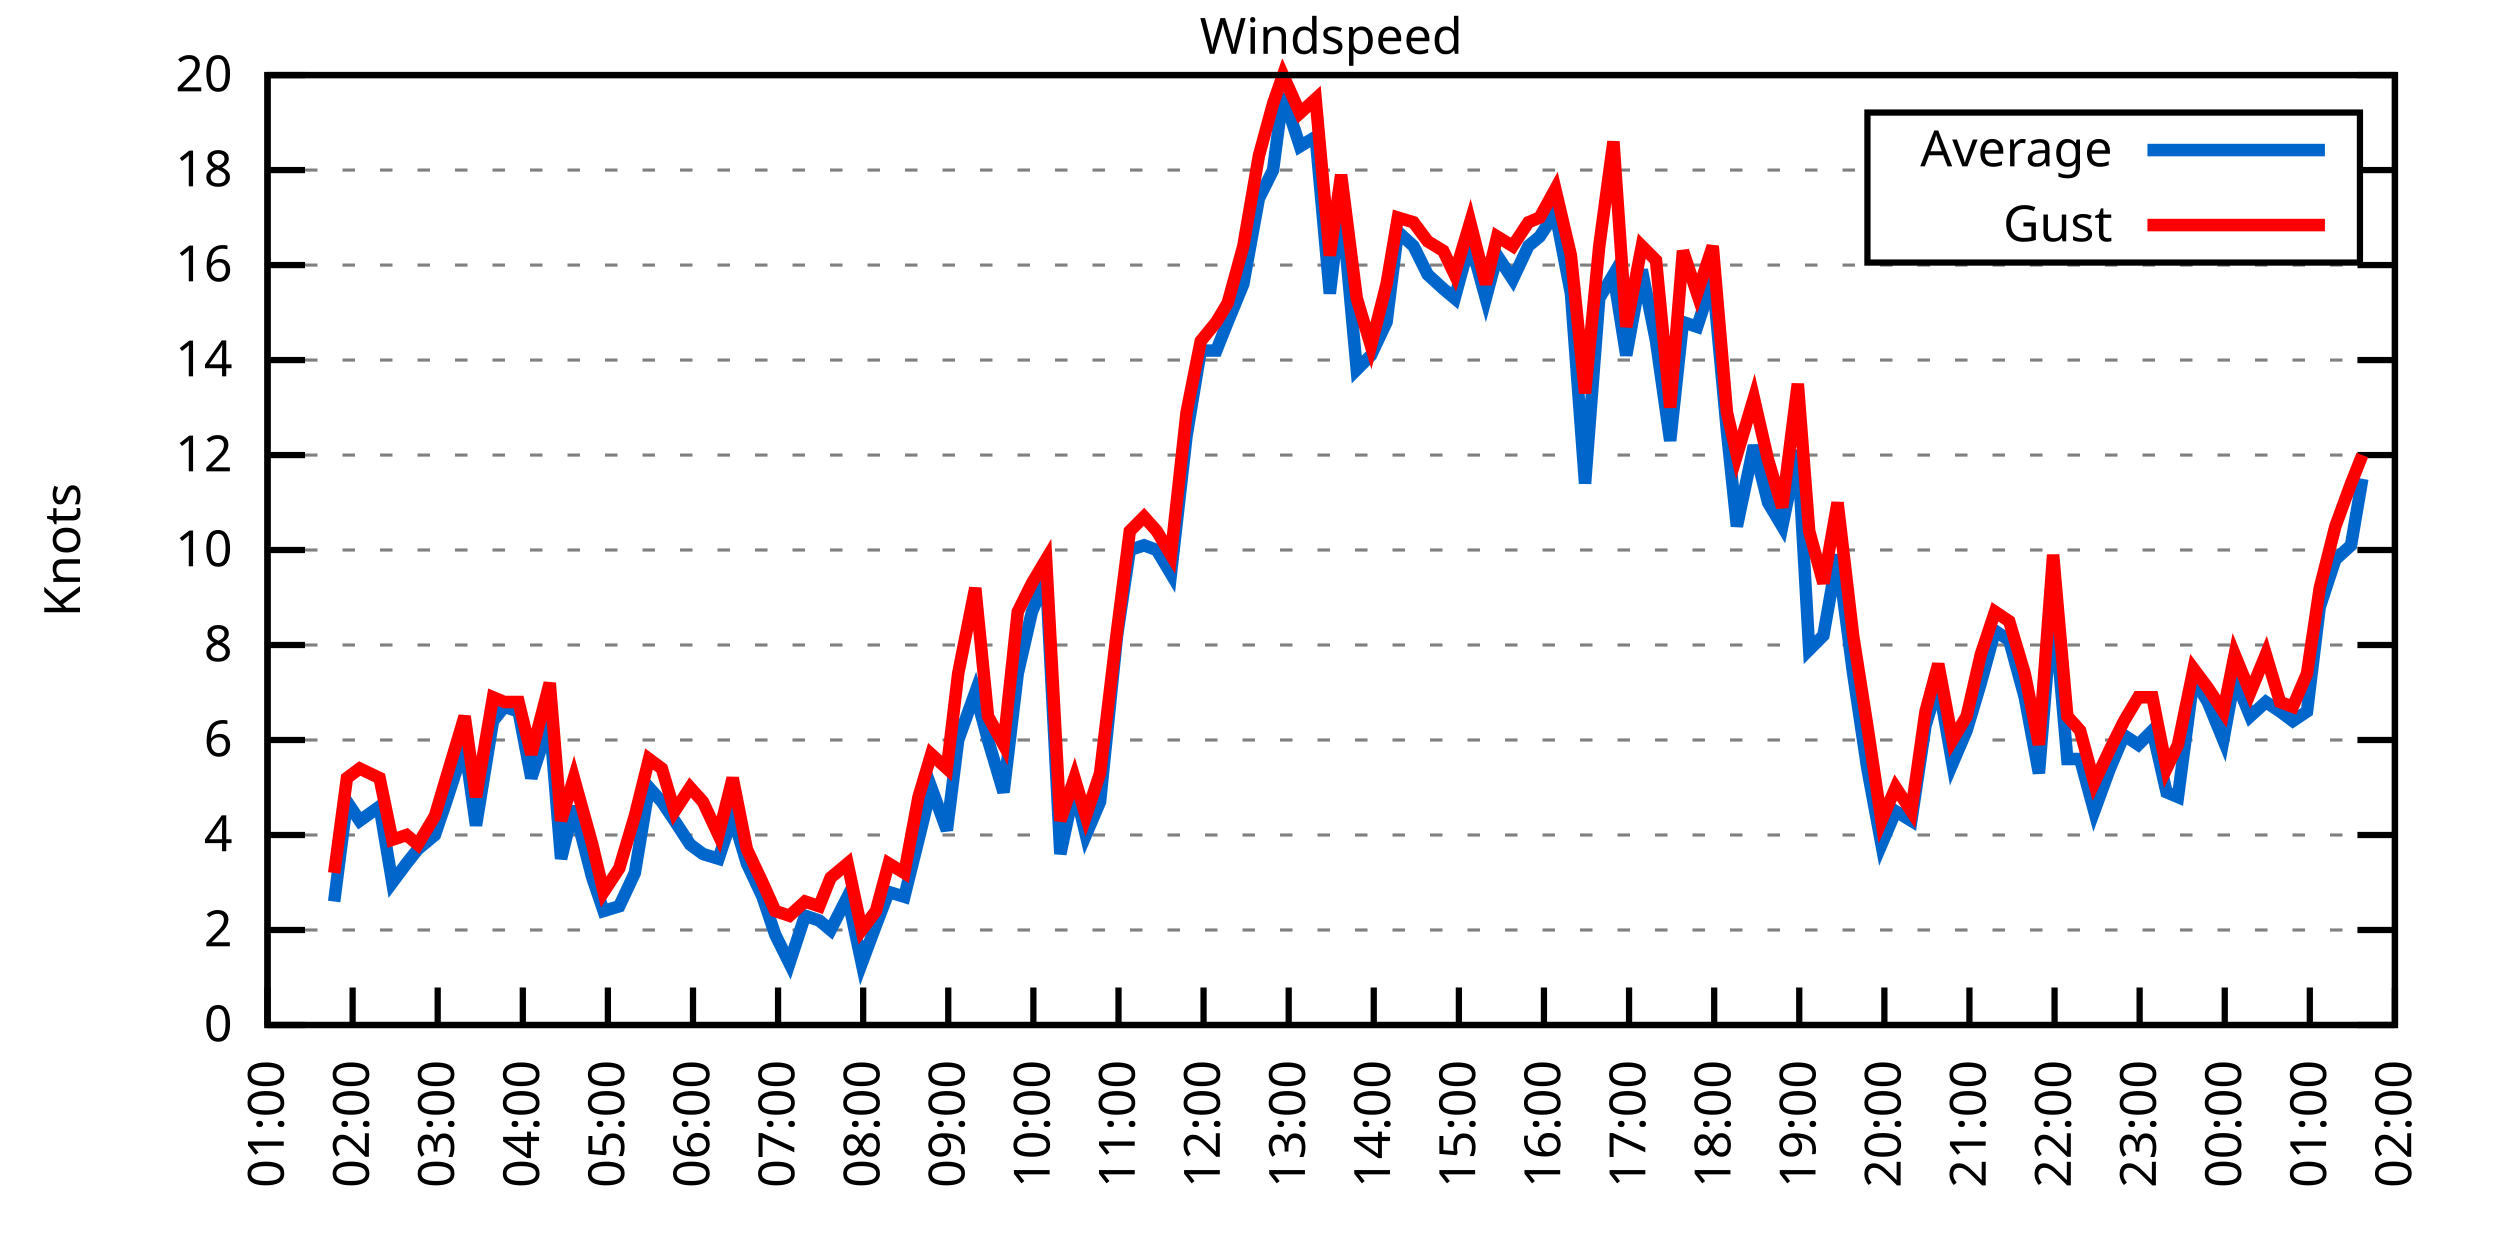
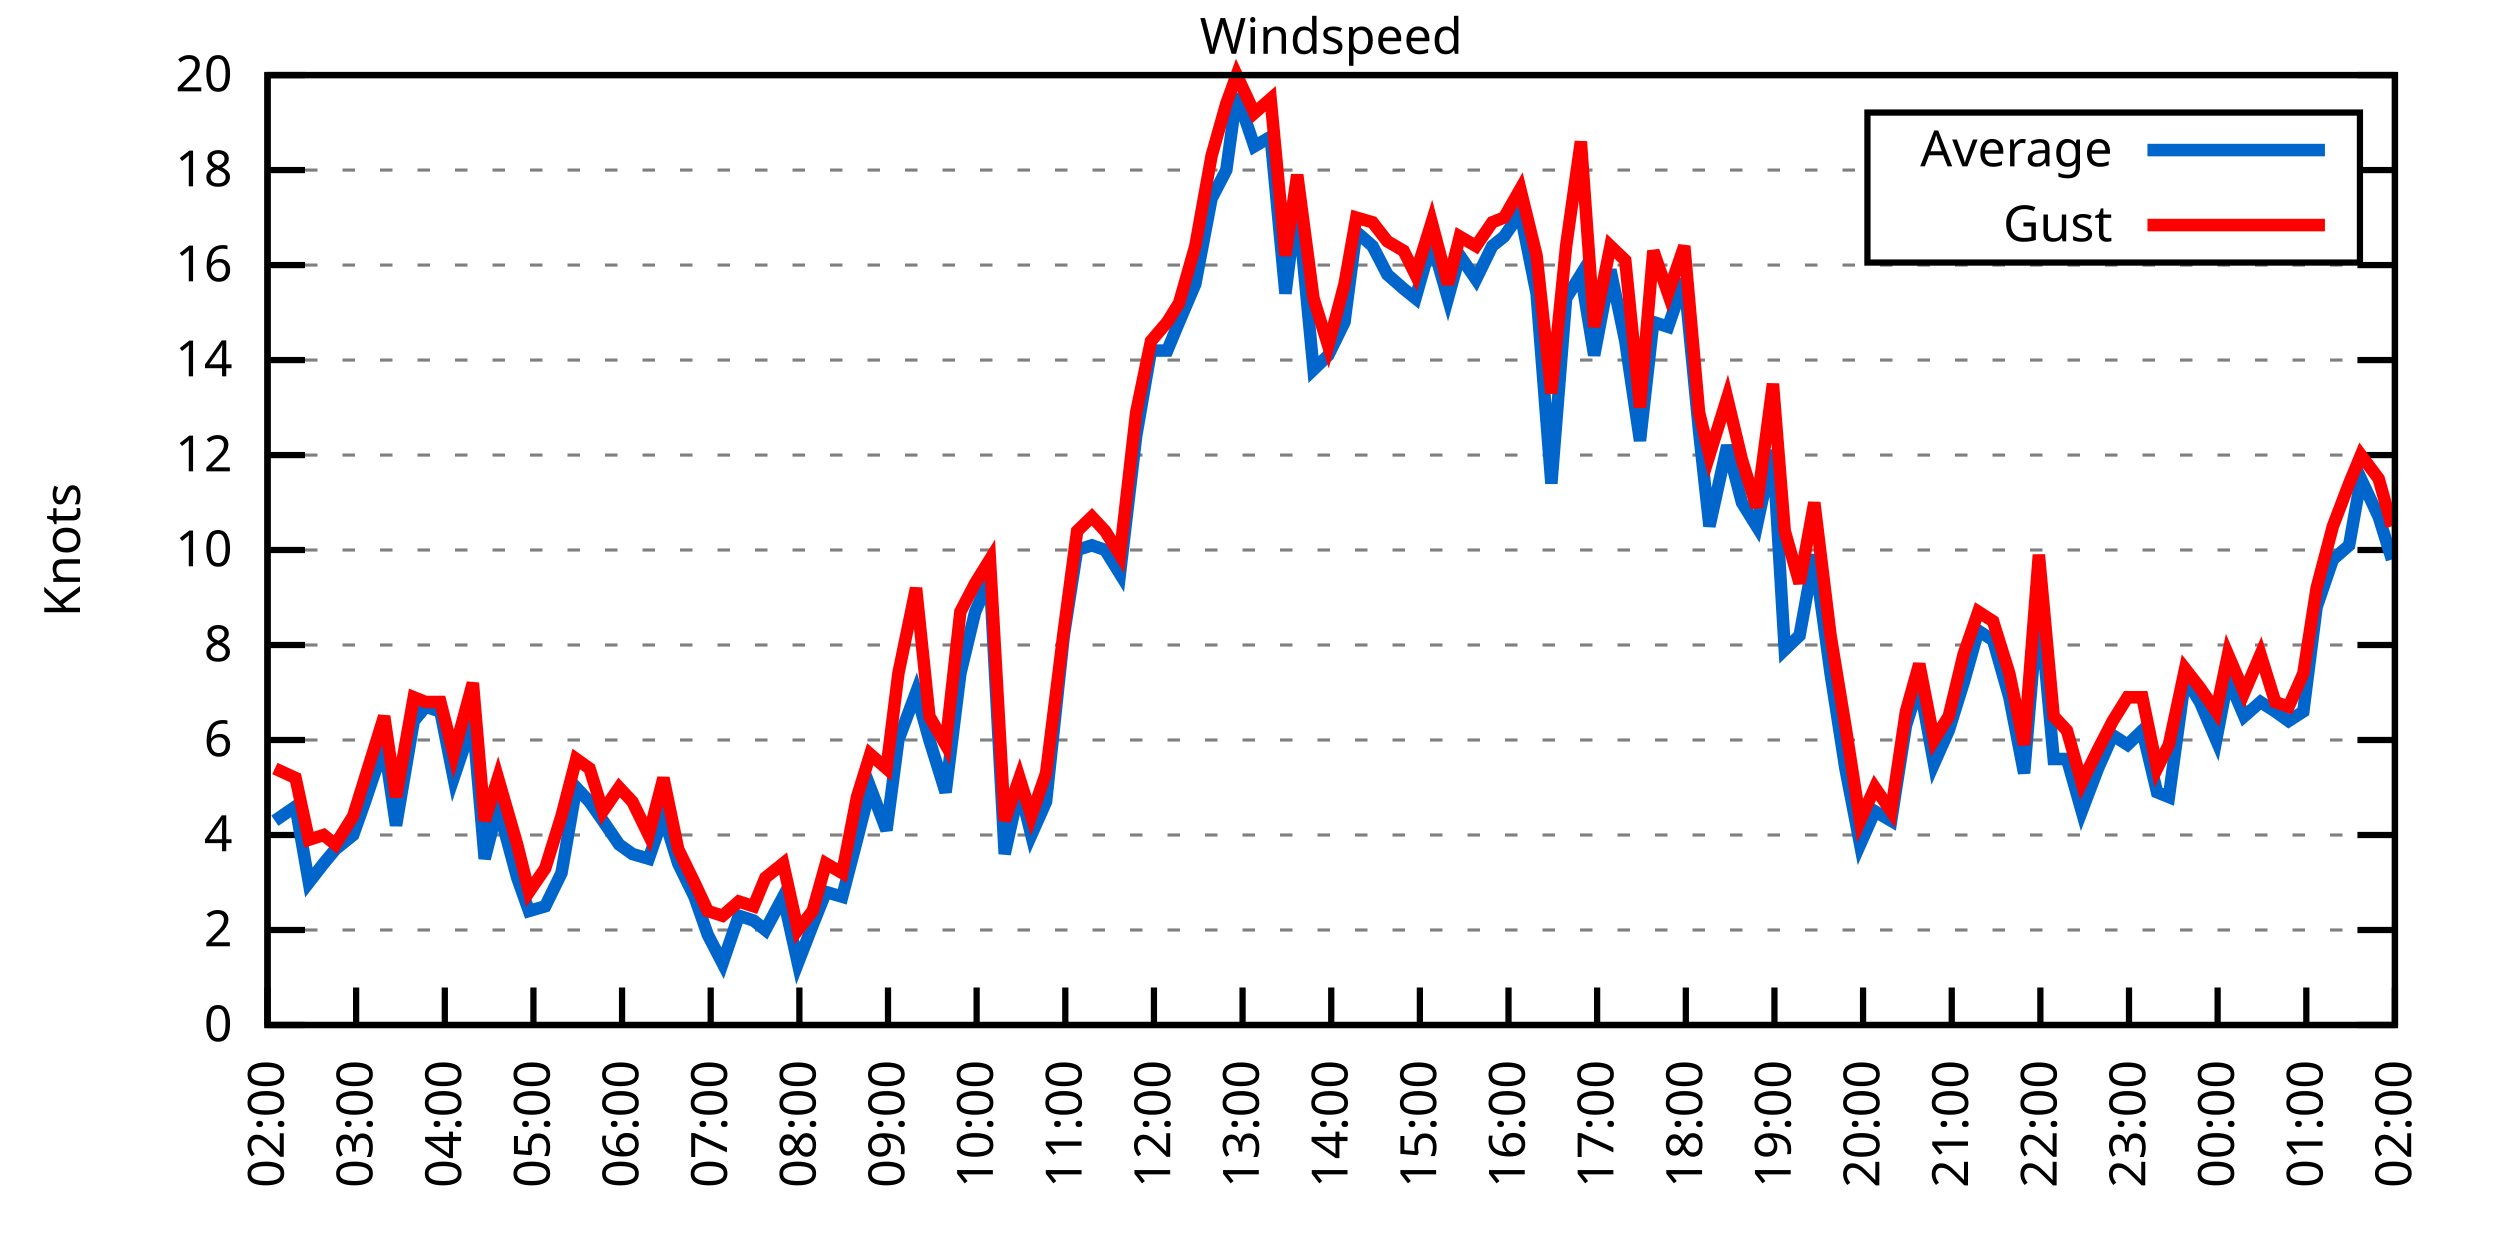
<svg xmlns="http://www.w3.org/2000/svg" xmlns:xlink="http://www.w3.org/1999/xlink" width="400" height="200" viewBox="0 0 400 200">
  <g id="gnuplot_canvas">
    <rect x="0" y="0" width="400" height="200" fill="none" />
    <defs>
      <circle id="gpDot" r="0.5" stroke-width="0.5" stroke="currentColor" />
      <path id="gpPt0" stroke-width="0.333" stroke="currentColor" d="M-1,0 h2 M0,-1 v2" />
      <path id="gpPt1" stroke-width="0.333" stroke="currentColor" d="M-1,-1 L1,1 M1,-1 L-1,1" />
      <path id="gpPt2" stroke-width="0.333" stroke="currentColor" d="M-1,0 L1,0 M0,-1 L0,1 M-1,-1 L1,1 M-1,1 L1,-1" />
      <rect id="gpPt3" stroke-width="0.333" stroke="currentColor" x="-1" y="-1" width="2" height="2" />
      <rect id="gpPt4" stroke-width="0.333" stroke="currentColor" fill="currentColor" x="-1" y="-1" width="2" height="2" />
      <circle id="gpPt5" stroke-width="0.333" stroke="currentColor" cx="0" cy="0" r="1" />
      <use xlink:href="#gpPt5" id="gpPt6" fill="currentColor" stroke="none" />
      <path id="gpPt7" stroke-width="0.333" stroke="currentColor" d="M0,-1.33 L-1.33,0.67 L1.33,0.67 z" />
      <use xlink:href="#gpPt7" id="gpPt8" fill="currentColor" stroke="none" />
      <use xlink:href="#gpPt7" id="gpPt9" stroke="currentColor" transform="rotate(180)" />
      <use xlink:href="#gpPt9" id="gpPt10" fill="currentColor" stroke="none" />
      <use xlink:href="#gpPt3" id="gpPt11" stroke="currentColor" transform="rotate(45)" />
      <use xlink:href="#gpPt11" id="gpPt12" fill="currentColor" stroke="none" />
      <path id="gpPt13" stroke-width="0.333" stroke="currentColor" d="M0,1.330 L1.265,0.411 L0.782,-1.067 L-0.782,-1.076 L-1.265,0.411 z" />
      <use xlink:href="#gpPt13" id="gpPt14" fill="currentColor" stroke="none" />
      <filter id="textbox" filterUnits="objectBoundingBox" x="0" y="0" height="1" width="1">
        <feFlood flood-color="white" flood-opacity="1" result="bgnd" />
        <feComposite in="SourceGraphic" in2="bgnd" operator="atop" />
      </filter>
      <filter id="greybox" filterUnits="objectBoundingBox" x="0" y="0" height="1" width="1">
        <feFlood flood-color="lightgrey" flood-opacity="1" result="grey" />
        <feComposite in="SourceGraphic" in2="grey" operator="atop" />
      </filter>
    </defs>
    <g fill="none" color="white" stroke="currentColor" stroke-width="1.00" stroke-linecap="butt" stroke-linejoin="miter">
</g>
    <g fill="none" color="black" stroke="currentColor" stroke-width="1.00" stroke-linecap="butt" stroke-linejoin="miter">
      <g stroke="none" shape-rendering="crispEdges">
        <polygon fill="rgb(255, 255, 255)" points="42.80,164.00 383.18,164.00 383.18,12.02 42.80,12.02 " />
      </g>
    </g>
    <g fill="none" color="black" stroke="currentColor" stroke-width="1.00" stroke-linecap="butt" stroke-linejoin="miter">
</g>
    <g fill="none" color="black" stroke="black" stroke-width="0.50" stroke-linecap="butt" stroke-linejoin="miter">
</g>
    <g fill="none" color="gray" stroke="currentColor" stroke-width="0.50" stroke-linecap="butt" stroke-linejoin="miter">
      <path stroke="gray" stroke-dasharray="2,4" class="gridline" d="M42.80,164.00 L383.19,164.00  " />
    </g>
    <g fill="none" color="gray" stroke="gray" stroke-width="1.00" stroke-linecap="butt" stroke-linejoin="miter">
</g>
    <g fill="none" color="black" stroke="currentColor" stroke-width="1.00" stroke-linecap="butt" stroke-linejoin="miter">
      <path stroke="black" d="M42.80,164.00 L48.80,164.00 M383.19,164.00 L377.19,164.00  " />
      <g transform="translate(37.20,166.60)" stroke="none" fill="black" font-family="Sans" font-size="8.00" text-anchor="end">
        <text>
          <tspan font-family="Sans"> 0</tspan>
        </text>
      </g>
    </g>
    <g fill="none" color="black" stroke="currentColor" stroke-width="1.00" stroke-linecap="butt" stroke-linejoin="miter">
</g>
    <g fill="none" color="black" stroke="black" stroke-width="0.50" stroke-linecap="butt" stroke-linejoin="miter">
</g>
    <g fill="none" color="gray" stroke="currentColor" stroke-width="0.50" stroke-linecap="butt" stroke-linejoin="miter">
      <path stroke="gray" stroke-dasharray="2,4" class="gridline" d="M42.80,148.80 L383.19,148.80  " />
    </g>
    <g fill="none" color="gray" stroke="gray" stroke-width="1.00" stroke-linecap="butt" stroke-linejoin="miter">
</g>
    <g fill="none" color="black" stroke="currentColor" stroke-width="1.00" stroke-linecap="butt" stroke-linejoin="miter">
      <path stroke="black" d="M42.80,148.80 L48.80,148.80 M383.19,148.80 L377.19,148.80  " />
      <g transform="translate(37.20,151.40)" stroke="none" fill="black" font-family="Sans" font-size="8.00" text-anchor="end">
        <text>
          <tspan font-family="Sans"> 2</tspan>
        </text>
      </g>
    </g>
    <g fill="none" color="black" stroke="currentColor" stroke-width="1.00" stroke-linecap="butt" stroke-linejoin="miter">
</g>
    <g fill="none" color="black" stroke="black" stroke-width="0.50" stroke-linecap="butt" stroke-linejoin="miter">
</g>
    <g fill="none" color="gray" stroke="currentColor" stroke-width="0.50" stroke-linecap="butt" stroke-linejoin="miter">
      <path stroke="gray" stroke-dasharray="2,4" class="gridline" d="M42.80,133.60 L383.19,133.60  " />
    </g>
    <g fill="none" color="gray" stroke="gray" stroke-width="1.00" stroke-linecap="butt" stroke-linejoin="miter">
</g>
    <g fill="none" color="black" stroke="currentColor" stroke-width="1.00" stroke-linecap="butt" stroke-linejoin="miter">
      <path stroke="black" d="M42.80,133.60 L48.80,133.60 M383.19,133.60 L377.19,133.60  " />
      <g transform="translate(37.20,136.20)" stroke="none" fill="black" font-family="Sans" font-size="8.00" text-anchor="end">
        <text>
          <tspan font-family="Sans"> 4</tspan>
        </text>
      </g>
    </g>
    <g fill="none" color="black" stroke="currentColor" stroke-width="1.00" stroke-linecap="butt" stroke-linejoin="miter">
</g>
    <g fill="none" color="black" stroke="black" stroke-width="0.50" stroke-linecap="butt" stroke-linejoin="miter">
</g>
    <g fill="none" color="gray" stroke="currentColor" stroke-width="0.50" stroke-linecap="butt" stroke-linejoin="miter">
      <path stroke="gray" stroke-dasharray="2,4" class="gridline" d="M42.80,118.40 L383.19,118.40  " />
    </g>
    <g fill="none" color="gray" stroke="gray" stroke-width="1.00" stroke-linecap="butt" stroke-linejoin="miter">
</g>
    <g fill="none" color="black" stroke="currentColor" stroke-width="1.00" stroke-linecap="butt" stroke-linejoin="miter">
      <path stroke="black" d="M42.80,118.40 L48.80,118.40 M383.19,118.40 L377.19,118.40  " />
      <g transform="translate(37.20,121.00)" stroke="none" fill="black" font-family="Sans" font-size="8.00" text-anchor="end">
        <text>
          <tspan font-family="Sans"> 6</tspan>
        </text>
      </g>
    </g>
    <g fill="none" color="black" stroke="currentColor" stroke-width="1.00" stroke-linecap="butt" stroke-linejoin="miter">
</g>
    <g fill="none" color="black" stroke="black" stroke-width="0.50" stroke-linecap="butt" stroke-linejoin="miter">
</g>
    <g fill="none" color="gray" stroke="currentColor" stroke-width="0.50" stroke-linecap="butt" stroke-linejoin="miter">
      <path stroke="gray" stroke-dasharray="2,4" class="gridline" d="M42.80,103.20 L383.19,103.20  " />
    </g>
    <g fill="none" color="gray" stroke="gray" stroke-width="1.00" stroke-linecap="butt" stroke-linejoin="miter">
</g>
    <g fill="none" color="black" stroke="currentColor" stroke-width="1.00" stroke-linecap="butt" stroke-linejoin="miter">
      <path stroke="black" d="M42.80,103.20 L48.80,103.20 M383.19,103.20 L377.19,103.20  " />
      <g transform="translate(37.20,105.80)" stroke="none" fill="black" font-family="Sans" font-size="8.00" text-anchor="end">
        <text>
          <tspan font-family="Sans"> 8</tspan>
        </text>
      </g>
    </g>
    <g fill="none" color="black" stroke="currentColor" stroke-width="1.00" stroke-linecap="butt" stroke-linejoin="miter">
</g>
    <g fill="none" color="black" stroke="black" stroke-width="0.50" stroke-linecap="butt" stroke-linejoin="miter">
</g>
    <g fill="none" color="gray" stroke="currentColor" stroke-width="0.50" stroke-linecap="butt" stroke-linejoin="miter">
      <path stroke="gray" stroke-dasharray="2,4" class="gridline" d="M42.80,88.00 L383.19,88.00  " />
    </g>
    <g fill="none" color="gray" stroke="gray" stroke-width="1.00" stroke-linecap="butt" stroke-linejoin="miter">
</g>
    <g fill="none" color="black" stroke="currentColor" stroke-width="1.00" stroke-linecap="butt" stroke-linejoin="miter">
      <path stroke="black" d="M42.80,88.00 L48.80,88.00 M383.19,88.00 L377.19,88.00  " />
      <g transform="translate(37.20,90.60)" stroke="none" fill="black" font-family="Sans" font-size="8.00" text-anchor="end">
        <text>
          <tspan font-family="Sans"> 10</tspan>
        </text>
      </g>
    </g>
    <g fill="none" color="black" stroke="currentColor" stroke-width="1.00" stroke-linecap="butt" stroke-linejoin="miter">
</g>
    <g fill="none" color="black" stroke="black" stroke-width="0.50" stroke-linecap="butt" stroke-linejoin="miter">
</g>
    <g fill="none" color="gray" stroke="currentColor" stroke-width="0.50" stroke-linecap="butt" stroke-linejoin="miter">
      <path stroke="gray" stroke-dasharray="2,4" class="gridline" d="M42.80,72.81 L383.19,72.81  " />
    </g>
    <g fill="none" color="gray" stroke="gray" stroke-width="1.00" stroke-linecap="butt" stroke-linejoin="miter">
</g>
    <g fill="none" color="black" stroke="currentColor" stroke-width="1.00" stroke-linecap="butt" stroke-linejoin="miter">
      <path stroke="black" d="M42.80,72.81 L48.80,72.81 M383.19,72.81 L377.19,72.81  " />
      <g transform="translate(37.20,75.41)" stroke="none" fill="black" font-family="Sans" font-size="8.00" text-anchor="end">
        <text>
          <tspan font-family="Sans"> 12</tspan>
        </text>
      </g>
    </g>
    <g fill="none" color="black" stroke="currentColor" stroke-width="1.00" stroke-linecap="butt" stroke-linejoin="miter">
</g>
    <g fill="none" color="black" stroke="black" stroke-width="0.50" stroke-linecap="butt" stroke-linejoin="miter">
</g>
    <g fill="none" color="gray" stroke="currentColor" stroke-width="0.50" stroke-linecap="butt" stroke-linejoin="miter">
      <path stroke="gray" stroke-dasharray="2,4" class="gridline" d="M42.80,57.61 L383.19,57.61  " />
    </g>
    <g fill="none" color="gray" stroke="gray" stroke-width="1.00" stroke-linecap="butt" stroke-linejoin="miter">
</g>
    <g fill="none" color="black" stroke="currentColor" stroke-width="1.00" stroke-linecap="butt" stroke-linejoin="miter">
      <path stroke="black" d="M42.80,57.61 L48.80,57.61 M383.19,57.61 L377.19,57.61  " />
      <g transform="translate(37.20,60.21)" stroke="none" fill="black" font-family="Sans" font-size="8.00" text-anchor="end">
        <text>
          <tspan font-family="Sans"> 14</tspan>
        </text>
      </g>
    </g>
    <g fill="none" color="black" stroke="currentColor" stroke-width="1.00" stroke-linecap="butt" stroke-linejoin="miter">
</g>
    <g fill="none" color="black" stroke="black" stroke-width="0.50" stroke-linecap="butt" stroke-linejoin="miter">
</g>
    <g fill="none" color="gray" stroke="currentColor" stroke-width="0.50" stroke-linecap="butt" stroke-linejoin="miter">
      <path stroke="gray" stroke-dasharray="2,4" class="gridline" d="M42.80,42.41 L383.19,42.41  " />
    </g>
    <g fill="none" color="gray" stroke="gray" stroke-width="1.00" stroke-linecap="butt" stroke-linejoin="miter">
</g>
    <g fill="none" color="black" stroke="currentColor" stroke-width="1.00" stroke-linecap="butt" stroke-linejoin="miter">
      <path stroke="black" d="M42.80,42.41 L48.80,42.41 M383.19,42.41 L377.19,42.41  " />
      <g transform="translate(37.20,45.01)" stroke="none" fill="black" font-family="Sans" font-size="8.00" text-anchor="end">
        <text>
          <tspan font-family="Sans"> 16</tspan>
        </text>
      </g>
    </g>
    <g fill="none" color="black" stroke="currentColor" stroke-width="1.00" stroke-linecap="butt" stroke-linejoin="miter">
</g>
    <g fill="none" color="black" stroke="black" stroke-width="0.50" stroke-linecap="butt" stroke-linejoin="miter">
</g>
    <g fill="none" color="gray" stroke="currentColor" stroke-width="0.50" stroke-linecap="butt" stroke-linejoin="miter">
      <path stroke="gray" stroke-dasharray="2,4" class="gridline" d="M42.80,27.21 L298.79,27.21 M377.59,27.21 L383.19,27.21  " />
    </g>
    <g fill="none" color="gray" stroke="gray" stroke-width="1.00" stroke-linecap="butt" stroke-linejoin="miter">
</g>
    <g fill="none" color="black" stroke="currentColor" stroke-width="1.00" stroke-linecap="butt" stroke-linejoin="miter">
      <path stroke="black" d="M42.80,27.21 L48.80,27.21 M383.19,27.21 L377.19,27.21  " />
      <g transform="translate(37.20,29.81)" stroke="none" fill="black" font-family="Sans" font-size="8.00" text-anchor="end">
        <text>
          <tspan font-family="Sans"> 18</tspan>
        </text>
      </g>
    </g>
    <g fill="none" color="black" stroke="currentColor" stroke-width="1.00" stroke-linecap="butt" stroke-linejoin="miter">
</g>
    <g fill="none" color="black" stroke="black" stroke-width="0.50" stroke-linecap="butt" stroke-linejoin="miter">
</g>
    <g fill="none" color="gray" stroke="currentColor" stroke-width="0.50" stroke-linecap="butt" stroke-linejoin="miter">
      <path stroke="gray" stroke-dasharray="2,4" class="gridline" d="M42.80,12.01 L383.19,12.01  " />
    </g>
    <g fill="none" color="gray" stroke="gray" stroke-width="1.00" stroke-linecap="butt" stroke-linejoin="miter">
</g>
    <g fill="none" color="black" stroke="currentColor" stroke-width="1.00" stroke-linecap="butt" stroke-linejoin="miter">
      <path stroke="black" d="M42.80,12.01 L48.80,12.01 M383.19,12.01 L377.19,12.01  " />
      <g transform="translate(37.20,14.61)" stroke="none" fill="black" font-family="Sans" font-size="8.00" text-anchor="end">
        <text>
          <tspan font-family="Sans"> 20</tspan>
        </text>
      </g>
    </g>
    <g fill="none" color="black" stroke="currentColor" stroke-width="1.00" stroke-linecap="butt" stroke-linejoin="miter">
      <path stroke="black" d="M42.80,164.00 L42.80,158.00  " />
      <g transform="translate(45.40,169.60) rotate(270.00)" stroke="none" fill="black" font-family="Sans" font-size="8.00" text-anchor="end">
        <text>
-           <tspan font-family="Sans">01:00</tspan>
-         </text>
-       </g>
-     </g>
-     <g fill="none" color="black" stroke="currentColor" stroke-width="1.00" stroke-linecap="butt" stroke-linejoin="miter">
-       <path stroke="black" d="M56.42,164.00 L56.42,158.00  " />
-       <g transform="translate(59.02,169.60) rotate(270.00)" stroke="none" fill="black" font-family="Sans" font-size="8.00" text-anchor="end">
-         <text>
          <tspan font-family="Sans">02:00</tspan>
        </text>
      </g>
    </g>
    <g fill="none" color="black" stroke="currentColor" stroke-width="1.00" stroke-linecap="butt" stroke-linejoin="miter">
-       <path stroke="black" d="M70.03,164.00 L70.03,158.00  " />
-       <g transform="translate(72.63,169.60) rotate(270.00)" stroke="none" fill="black" font-family="Sans" font-size="8.00" text-anchor="end">
+       <path stroke="black" d="M56.98,164.00 L56.98,158.00  " />
+       <g transform="translate(59.58,169.60) rotate(270.00)" stroke="none" fill="black" font-family="Sans" font-size="8.00" text-anchor="end">
        <text>
          <tspan font-family="Sans">03:00</tspan>
        </text>
      </g>
    </g>
    <g fill="none" color="black" stroke="currentColor" stroke-width="1.00" stroke-linecap="butt" stroke-linejoin="miter">
-       <path stroke="black" d="M83.65,164.00 L83.65,158.00  " />
-       <g transform="translate(86.25,169.60) rotate(270.00)" stroke="none" fill="black" font-family="Sans" font-size="8.00" text-anchor="end">
+       <path stroke="black" d="M71.17,164.00 L71.17,158.00  " />
+       <g transform="translate(73.77,169.60) rotate(270.00)" stroke="none" fill="black" font-family="Sans" font-size="8.00" text-anchor="end">
        <text>
          <tspan font-family="Sans">04:00</tspan>
        </text>
      </g>
    </g>
    <g fill="none" color="black" stroke="currentColor" stroke-width="1.00" stroke-linecap="butt" stroke-linejoin="miter">
-       <path stroke="black" d="M97.26,164.00 L97.26,158.00  " />
-       <g transform="translate(99.86,169.60) rotate(270.00)" stroke="none" fill="black" font-family="Sans" font-size="8.00" text-anchor="end">
+       <path stroke="black" d="M85.35,164.00 L85.35,158.00  " />
+       <g transform="translate(87.95,169.60) rotate(270.00)" stroke="none" fill="black" font-family="Sans" font-size="8.00" text-anchor="end">
        <text>
          <tspan font-family="Sans">05:00</tspan>
        </text>
      </g>
    </g>
    <g fill="none" color="black" stroke="currentColor" stroke-width="1.00" stroke-linecap="butt" stroke-linejoin="miter">
-       <path stroke="black" d="M110.88,164.00 L110.88,158.00  " />
-       <g transform="translate(113.48,169.60) rotate(270.00)" stroke="none" fill="black" font-family="Sans" font-size="8.00" text-anchor="end">
+       <path stroke="black" d="M99.53,164.00 L99.53,158.00  " />
+       <g transform="translate(102.13,169.60) rotate(270.00)" stroke="none" fill="black" font-family="Sans" font-size="8.00" text-anchor="end">
        <text>
          <tspan font-family="Sans">06:00</tspan>
        </text>
      </g>
    </g>
    <g fill="none" color="black" stroke="currentColor" stroke-width="1.00" stroke-linecap="butt" stroke-linejoin="miter">
-       <path stroke="black" d="M124.49,164.00 L124.49,158.00  " />
-       <g transform="translate(127.09,169.60) rotate(270.00)" stroke="none" fill="black" font-family="Sans" font-size="8.00" text-anchor="end">
+       <path stroke="black" d="M113.71,164.00 L113.71,158.00  " />
+       <g transform="translate(116.31,169.60) rotate(270.00)" stroke="none" fill="black" font-family="Sans" font-size="8.00" text-anchor="end">
        <text>
          <tspan font-family="Sans">07:00</tspan>
        </text>
      </g>
    </g>
    <g fill="none" color="black" stroke="currentColor" stroke-width="1.00" stroke-linecap="butt" stroke-linejoin="miter">
-       <path stroke="black" d="M138.11,164.00 L138.11,158.00  " />
-       <g transform="translate(140.71,169.60) rotate(270.00)" stroke="none" fill="black" font-family="Sans" font-size="8.00" text-anchor="end">
+       <path stroke="black" d="M127.90,164.00 L127.90,158.00  " />
+       <g transform="translate(130.50,169.60) rotate(270.00)" stroke="none" fill="black" font-family="Sans" font-size="8.00" text-anchor="end">
        <text>
          <tspan font-family="Sans">08:00</tspan>
        </text>
      </g>
    </g>
    <g fill="none" color="black" stroke="currentColor" stroke-width="1.00" stroke-linecap="butt" stroke-linejoin="miter">
-       <path stroke="black" d="M151.72,164.00 L151.72,158.00  " />
-       <g transform="translate(154.32,169.60) rotate(270.00)" stroke="none" fill="black" font-family="Sans" font-size="8.00" text-anchor="end">
+       <path stroke="black" d="M142.08,164.00 L142.08,158.00  " />
+       <g transform="translate(144.68,169.60) rotate(270.00)" stroke="none" fill="black" font-family="Sans" font-size="8.00" text-anchor="end">
        <text>
          <tspan font-family="Sans">09:00</tspan>
        </text>
      </g>
    </g>
    <g fill="none" color="black" stroke="currentColor" stroke-width="1.00" stroke-linecap="butt" stroke-linejoin="miter">
-       <path stroke="black" d="M165.34,164.00 L165.34,158.00  " />
-       <g transform="translate(167.94,169.60) rotate(270.00)" stroke="none" fill="black" font-family="Sans" font-size="8.00" text-anchor="end">
+       <path stroke="black" d="M156.26,164.00 L156.26,158.00  " />
+       <g transform="translate(158.86,169.60) rotate(270.00)" stroke="none" fill="black" font-family="Sans" font-size="8.00" text-anchor="end">
        <text>
          <tspan font-family="Sans">10:00</tspan>
        </text>
      </g>
    </g>
    <g fill="none" color="black" stroke="currentColor" stroke-width="1.00" stroke-linecap="butt" stroke-linejoin="miter">
-       <path stroke="black" d="M178.96,164.00 L178.96,158.00  " />
-       <g transform="translate(181.56,169.60) rotate(270.00)" stroke="none" fill="black" font-family="Sans" font-size="8.00" text-anchor="end">
+       <path stroke="black" d="M170.45,164.00 L170.45,158.00  " />
+       <g transform="translate(173.05,169.60) rotate(270.00)" stroke="none" fill="black" font-family="Sans" font-size="8.00" text-anchor="end">
        <text>
          <tspan font-family="Sans">11:00</tspan>
        </text>
      </g>
    </g>
    <g fill="none" color="black" stroke="currentColor" stroke-width="1.00" stroke-linecap="butt" stroke-linejoin="miter">
-       <path stroke="black" d="M192.57,164.00 L192.57,158.00  " />
-       <g transform="translate(195.17,169.60) rotate(270.00)" stroke="none" fill="black" font-family="Sans" font-size="8.00" text-anchor="end">
+       <path stroke="black" d="M184.63,164.00 L184.63,158.00  " />
+       <g transform="translate(187.23,169.60) rotate(270.00)" stroke="none" fill="black" font-family="Sans" font-size="8.00" text-anchor="end">
        <text>
          <tspan font-family="Sans">12:00</tspan>
        </text>
      </g>
    </g>
    <g fill="none" color="black" stroke="currentColor" stroke-width="1.00" stroke-linecap="butt" stroke-linejoin="miter">
-       <path stroke="black" d="M206.19,164.00 L206.19,158.00  " />
-       <g transform="translate(208.79,169.60) rotate(270.00)" stroke="none" fill="black" font-family="Sans" font-size="8.00" text-anchor="end">
+       <path stroke="black" d="M198.81,164.00 L198.81,158.00  " />
+       <g transform="translate(201.41,169.60) rotate(270.00)" stroke="none" fill="black" font-family="Sans" font-size="8.00" text-anchor="end">
        <text>
          <tspan font-family="Sans">13:00</tspan>
        </text>
      </g>
    </g>
    <g fill="none" color="black" stroke="currentColor" stroke-width="1.00" stroke-linecap="butt" stroke-linejoin="miter">
-       <path stroke="black" d="M219.80,164.00 L219.80,158.00  " />
-       <g transform="translate(222.40,169.60) rotate(270.00)" stroke="none" fill="black" font-family="Sans" font-size="8.00" text-anchor="end">
+       <path stroke="black" d="M213.00,164.00 L213.00,158.00  " />
+       <g transform="translate(215.60,169.60) rotate(270.00)" stroke="none" fill="black" font-family="Sans" font-size="8.00" text-anchor="end">
        <text>
          <tspan font-family="Sans">14:00</tspan>
        </text>
      </g>
    </g>
    <g fill="none" color="black" stroke="currentColor" stroke-width="1.00" stroke-linecap="butt" stroke-linejoin="miter">
-       <path stroke="black" d="M233.42,164.00 L233.42,158.00  " />
-       <g transform="translate(236.02,169.60) rotate(270.00)" stroke="none" fill="black" font-family="Sans" font-size="8.00" text-anchor="end">
+       <path stroke="black" d="M227.18,164.00 L227.18,158.00  " />
+       <g transform="translate(229.78,169.60) rotate(270.00)" stroke="none" fill="black" font-family="Sans" font-size="8.00" text-anchor="end">
        <text>
          <tspan font-family="Sans">15:00</tspan>
        </text>
      </g>
    </g>
    <g fill="none" color="black" stroke="currentColor" stroke-width="1.00" stroke-linecap="butt" stroke-linejoin="miter">
-       <path stroke="black" d="M247.03,164.00 L247.03,158.00  " />
-       <g transform="translate(249.63,169.60) rotate(270.00)" stroke="none" fill="black" font-family="Sans" font-size="8.00" text-anchor="end">
+       <path stroke="black" d="M241.36,164.00 L241.36,158.00  " />
+       <g transform="translate(243.96,169.60) rotate(270.00)" stroke="none" fill="black" font-family="Sans" font-size="8.00" text-anchor="end">
        <text>
          <tspan font-family="Sans">16:00</tspan>
        </text>
      </g>
    </g>
    <g fill="none" color="black" stroke="currentColor" stroke-width="1.00" stroke-linecap="butt" stroke-linejoin="miter">
-       <path stroke="black" d="M260.65,164.00 L260.65,158.00  " />
-       <g transform="translate(263.25,169.60) rotate(270.00)" stroke="none" fill="black" font-family="Sans" font-size="8.00" text-anchor="end">
+       <path stroke="black" d="M255.54,164.00 L255.54,158.00  " />
+       <g transform="translate(258.14,169.60) rotate(270.00)" stroke="none" fill="black" font-family="Sans" font-size="8.00" text-anchor="end">
        <text>
          <tspan font-family="Sans">17:00</tspan>
        </text>
      </g>
    </g>
    <g fill="none" color="black" stroke="currentColor" stroke-width="1.00" stroke-linecap="butt" stroke-linejoin="miter">
-       <path stroke="black" d="M274.27,164.00 L274.27,158.00  " />
-       <g transform="translate(276.87,169.60) rotate(270.00)" stroke="none" fill="black" font-family="Sans" font-size="8.00" text-anchor="end">
+       <path stroke="black" d="M269.73,164.00 L269.73,158.00  " />
+       <g transform="translate(272.33,169.60) rotate(270.00)" stroke="none" fill="black" font-family="Sans" font-size="8.00" text-anchor="end">
        <text>
          <tspan font-family="Sans">18:00</tspan>
        </text>
      </g>
    </g>
    <g fill="none" color="black" stroke="currentColor" stroke-width="1.00" stroke-linecap="butt" stroke-linejoin="miter">
-       <path stroke="black" d="M287.88,164.00 L287.88,158.00  " />
-       <g transform="translate(290.48,169.60) rotate(270.00)" stroke="none" fill="black" font-family="Sans" font-size="8.00" text-anchor="end">
+       <path stroke="black" d="M283.91,164.00 L283.91,158.00  " />
+       <g transform="translate(286.51,169.60) rotate(270.00)" stroke="none" fill="black" font-family="Sans" font-size="8.00" text-anchor="end">
        <text>
          <tspan font-family="Sans">19:00</tspan>
        </text>
      </g>
    </g>
    <g fill="none" color="black" stroke="currentColor" stroke-width="1.00" stroke-linecap="butt" stroke-linejoin="miter">
-       <path stroke="black" d="M301.50,164.00 L301.50,158.00  " />
-       <g transform="translate(304.10,169.60) rotate(270.00)" stroke="none" fill="black" font-family="Sans" font-size="8.00" text-anchor="end">
+       <path stroke="black" d="M298.09,164.00 L298.09,158.00  " />
+       <g transform="translate(300.69,169.60) rotate(270.00)" stroke="none" fill="black" font-family="Sans" font-size="8.00" text-anchor="end">
        <text>
          <tspan font-family="Sans">20:00</tspan>
        </text>
      </g>
    </g>
    <g fill="none" color="black" stroke="currentColor" stroke-width="1.00" stroke-linecap="butt" stroke-linejoin="miter">
-       <path stroke="black" d="M315.11,164.00 L315.11,158.00  " />
-       <g transform="translate(317.71,169.60) rotate(270.00)" stroke="none" fill="black" font-family="Sans" font-size="8.00" text-anchor="end">
+       <path stroke="black" d="M312.28,164.00 L312.28,158.00  " />
+       <g transform="translate(314.88,169.60) rotate(270.00)" stroke="none" fill="black" font-family="Sans" font-size="8.00" text-anchor="end">
        <text>
          <tspan font-family="Sans">21:00</tspan>
        </text>
      </g>
    </g>
    <g fill="none" color="black" stroke="currentColor" stroke-width="1.00" stroke-linecap="butt" stroke-linejoin="miter">
-       <path stroke="black" d="M328.73,164.00 L328.73,158.00  " />
-       <g transform="translate(331.33,169.60) rotate(270.00)" stroke="none" fill="black" font-family="Sans" font-size="8.00" text-anchor="end">
+       <path stroke="black" d="M326.46,164.00 L326.46,158.00  " />
+       <g transform="translate(329.06,169.60) rotate(270.00)" stroke="none" fill="black" font-family="Sans" font-size="8.00" text-anchor="end">
        <text>
          <tspan font-family="Sans">22:00</tspan>
        </text>
      </g>
    </g>
    <g fill="none" color="black" stroke="currentColor" stroke-width="1.00" stroke-linecap="butt" stroke-linejoin="miter">
-       <path stroke="black" d="M342.34,164.00 L342.34,158.00  " />
-       <g transform="translate(344.94,169.60) rotate(270.00)" stroke="none" fill="black" font-family="Sans" font-size="8.00" text-anchor="end">
+       <path stroke="black" d="M340.64,164.00 L340.64,158.00  " />
+       <g transform="translate(343.24,169.60) rotate(270.00)" stroke="none" fill="black" font-family="Sans" font-size="8.00" text-anchor="end">
        <text>
          <tspan font-family="Sans">23:00</tspan>
        </text>
      </g>
    </g>
    <g fill="none" color="black" stroke="currentColor" stroke-width="1.00" stroke-linecap="butt" stroke-linejoin="miter">
-       <path stroke="black" d="M355.96,164.00 L355.96,158.00  " />
-       <g transform="translate(358.56,169.60) rotate(270.00)" stroke="none" fill="black" font-family="Sans" font-size="8.00" text-anchor="end">
+       <path stroke="black" d="M354.82,164.00 L354.82,158.00  " />
+       <g transform="translate(357.42,169.60) rotate(270.00)" stroke="none" fill="black" font-family="Sans" font-size="8.00" text-anchor="end">
        <text>
          <tspan font-family="Sans">00:00</tspan>
        </text>
      </g>
    </g>
    <g fill="none" color="black" stroke="currentColor" stroke-width="1.00" stroke-linecap="butt" stroke-linejoin="miter">
-       <path stroke="black" d="M369.57,164.00 L369.57,158.00  " />
-       <g transform="translate(372.17,169.60) rotate(270.00)" stroke="none" fill="black" font-family="Sans" font-size="8.00" text-anchor="end">
+       <path stroke="black" d="M369.01,164.00 L369.01,158.00  " />
+       <g transform="translate(371.61,169.60) rotate(270.00)" stroke="none" fill="black" font-family="Sans" font-size="8.00" text-anchor="end">
        <text>
          <tspan font-family="Sans">01:00</tspan>
        </text>
      </g>
    </g>
    <g fill="none" color="black" stroke="currentColor" stroke-width="1.00" stroke-linecap="butt" stroke-linejoin="miter">
      <path stroke="black" d="M383.19,164.00 L383.19,158.00  " />
      <g transform="translate(385.79,169.60) rotate(270.00)" stroke="none" fill="black" font-family="Sans" font-size="8.00" text-anchor="end">
        <text>
          <tspan font-family="Sans">02:00</tspan>
        </text>
      </g>
    </g>
    <g fill="none" color="black" stroke="currentColor" stroke-width="1.00" stroke-linecap="butt" stroke-linejoin="miter">
</g>
    <g fill="none" color="black" stroke="currentColor" stroke-width="1.00" stroke-linecap="butt" stroke-linejoin="miter">
      <path stroke="black" d="M42.80,12.01 L42.80,164.00 L383.19,164.00 L383.19,12.01 L42.80,12.01 Z  " />
    </g>
    <g fill="none" color="black" stroke="currentColor" stroke-width="1.00" stroke-linecap="butt" stroke-linejoin="miter">
</g>
    <g fill="none" color="black" stroke="currentColor" stroke-width="1.00" stroke-linecap="butt" stroke-linejoin="miter">
      <path stroke="black" d="M298.79,42.01 L298.79,18.01 L377.59,18.01 L377.59,42.01 L298.79,42.01 Z  " />
    </g>
    <g id="Windspeed_plot_1">
      <g fill="none" color="white" stroke="black" stroke-width="2.00" stroke-linecap="butt" stroke-linejoin="miter">
</g>
      <g fill="none" color="black" stroke="currentColor" stroke-width="2.00" stroke-linecap="butt" stroke-linejoin="miter">
        <g transform="translate(337.99,26.61)" stroke="none" fill="black" font-family="Sans" font-size="8.00" text-anchor="end">
          <text>
            <tspan font-family="Sans">Average</tspan>
          </text>
        </g>
      </g>
      <g fill="none" color="black" stroke="currentColor" stroke-width="2.00" stroke-linecap="butt" stroke-linejoin="miter">
-         <path stroke="rgb(  0, 102, 204)" d="M343.59,24.01 L371.99,24.01 M53.47,144.24 L55.51,128.28 L57.55,131.32 L60.73,129.04 L62.77,141.20 L65.04,138.16   L66.85,135.88 L69.58,133.60 L71.39,128.28 L74.34,119.16 L76.16,132.08 L78.88,115.36 L80.70,113.08 L82.97,113.84   L85.01,124.48 L87.96,115.36 L89.77,137.40 L91.82,129.04 L94.77,140.44 L96.58,145.76 L99.08,145.00 L101.57,139.68   L103.84,126.00 L105.89,128.28 L107.93,131.32 L110.42,135.12 L112.47,136.64 L114.96,137.40 L117.23,130.56 L119.50,138.16   L122.00,143.48 L124.04,149.56 L126.31,154.12 L128.81,146.52 L131.07,147.28 L132.89,148.80 L135.61,143.48 L137.88,154.12   L140.15,148.04 L142.19,142.72 L144.69,143.48 L146.96,134.36 L149.00,126.00 L151.50,132.84 L153.31,118.40 L156.04,110.80   L158.08,118.40 L160.57,126.76 L162.84,107.76 L165.11,97.88 L167.38,92.56 L169.65,136.64 L171.92,126.00 L173.74,133.60   L176.01,128.28 L178.73,101.68 L180.77,88.00 L183.04,87.25 L185.08,88.00 L187.35,91.80 L189.85,69.77 L192.12,56.09   L194.61,56.09 L196.43,51.53 L198.93,45.45 L201.42,31.77 L203.69,27.21 L205.28,15.05 L208.00,23.41 L210.50,21.89   L212.77,46.97 L214.58,31.77 L217.08,59.13 L219.35,56.85 L221.85,51.53 L223.66,37.09 L226.16,39.37 L228.43,43.93   L230.92,46.21 L232.74,47.73 L235.23,38.61 L237.73,47.73 L239.55,40.89 L242.04,44.69 L244.54,39.37 L246.35,37.85   L248.85,34.05 L251.35,46.97 L253.61,77.37 L255.88,47.73 L258.15,43.93 L260.20,56.85 L262.69,43.17 L264.96,54.57   L267.23,70.53 L269.27,51.53 L271.54,52.29 L274.04,44.69 L276.31,69.01 L277.90,84.21 L280.62,71.29 L282.89,80.41   L285.16,84.21 L287.65,72.05 L289.47,103.96 L291.74,101.68 L294.01,88.76 L296.50,107.76 L298.77,122.96 L301.04,135.12   L303.31,129.80 L305.81,131.32 L308.08,116.12 L310.12,109.28 L312.39,122.20 L314.66,116.88 L316.93,109.28 L319.20,100.92   L321.47,102.44 L323.96,111.56 L326.23,123.72 L328.50,95.60 L330.77,121.44 L332.81,121.44 L335.08,129.80 L337.58,122.96   L339.85,117.64 L342.12,119.16 L344.39,116.88 L346.65,126.76 L348.47,127.52 L350.97,108.52 L353.24,112.32 L355.73,118.40   L357.55,108.52 L360.04,114.60 L362.54,112.32 L364.81,113.84 L366.85,115.36 L369.12,113.84 L371.16,97.12 L373.66,89.52   L376.16,87.25 L377.97,76.61  " />
+         <path stroke="rgb(  0, 102, 204)" d="M343.59,24.01 L371.99,24.01 M43.98,131.32 L47.29,129.04 L49.42,141.20 L51.78,138.16 L53.67,135.88 L56.51,133.60   L58.40,128.28 L61.47,119.16 L63.37,132.08 L66.20,115.36 L68.09,113.08 L70.46,113.84 L72.58,124.48 L75.66,115.36   L77.55,137.40 L79.68,129.04 L82.75,140.44 L84.64,145.76 L87.24,145.00 L89.84,139.68 L92.20,126.00 L94.33,128.28   L96.46,131.32 L99.06,135.12 L101.19,136.64 L103.79,137.40 L106.15,130.56 L108.51,138.16 L111.11,143.48 L113.24,149.56   L115.61,154.12 L118.21,146.52 L120.57,147.28 L122.46,148.80 L125.30,143.48 L127.66,154.12 L130.02,148.04 L132.15,142.72   L134.75,143.48 L137.12,134.36 L139.24,126.00 L141.84,132.84 L143.74,118.40 L146.57,110.80 L148.70,118.40 L151.30,126.76   L153.66,107.76 L156.03,97.88 L158.39,92.56 L160.75,136.64 L163.12,126.00 L165.01,133.60 L167.37,128.28 L170.21,101.68   L172.34,88.00 L174.70,87.25 L176.83,88.00 L179.19,91.80 L181.79,69.77 L184.16,56.09 L186.76,56.09 L188.65,51.53   L191.25,45.45 L193.85,31.77 L196.21,27.21 L197.87,15.05 L200.70,23.41 L203.30,21.89 L205.67,46.97 L207.56,31.77   L210.16,59.13 L212.52,56.85 L215.12,51.53 L217.01,37.09 L219.61,39.37 L221.98,43.93 L224.58,46.21 L226.47,47.73   L229.07,38.61 L231.67,47.73 L233.56,40.89 L236.16,44.69 L238.76,39.37 L240.65,37.85 L243.25,34.05 L245.85,46.97   L248.22,77.37 L250.58,47.73 L252.94,43.93 L255.07,56.85 L257.67,43.17 L260.04,54.57 L262.40,70.53 L264.53,51.53   L266.89,52.29 L269.49,44.69 L271.85,69.01 L273.51,84.21 L276.35,71.29 L278.71,80.41 L281.07,84.21 L283.67,72.05   L285.56,103.96 L287.93,101.68 L290.29,88.76 L292.89,107.76 L295.26,122.96 L297.62,135.12 L299.98,129.80 L302.58,131.32   L304.95,116.12 L307.08,109.28 L309.44,122.20 L311.80,116.88 L314.17,109.28 L316.53,100.92 L318.89,102.44 L321.49,111.56   L323.86,123.72 L326.22,95.60 L328.59,121.44 L330.71,121.44 L333.08,129.80 L335.68,122.96 L338.04,117.64 L340.40,119.16   L342.77,116.88 L345.13,126.76 L347.02,127.52 L349.62,108.52 L351.99,112.32 L354.59,118.40 L356.48,108.52 L359.08,114.60   L361.68,112.32 L364.04,113.84 L366.17,115.36 L368.53,113.84 L370.66,97.12 L373.26,89.52 L375.86,87.25 L377.75,76.61   L380.59,82.69 L382.72,89.52  " />
      </g>
    </g>
    <g id="Windspeed_plot_2">
      <g fill="none" color="black" stroke="currentColor" stroke-width="2.00" stroke-linecap="butt" stroke-linejoin="miter">
        <g transform="translate(337.99,38.61)" stroke="none" fill="black" font-family="Sans" font-size="8.00" text-anchor="end">
          <text>
            <tspan font-family="Sans">Gust</tspan>
          </text>
        </g>
      </g>
      <g fill="none" color="black" stroke="currentColor" stroke-width="2.00" stroke-linecap="butt" stroke-linejoin="miter">
-         <path stroke="rgb(255,   0,   0)" d="M343.59,36.01 L371.99,36.01 M53.47,139.68 L55.51,124.48 L57.55,122.96 L60.73,124.48 L62.77,134.36 L65.04,133.60   L66.85,135.12 L69.58,130.56 L71.39,124.48 L74.34,114.60 L76.16,127.52 L78.88,111.56 L80.70,112.32 L82.97,112.32   L85.01,120.68 L87.96,109.28 L89.77,131.32 L91.82,124.48 L94.77,135.12 L96.58,142.72 L99.08,138.92 L101.57,130.56   L103.84,121.44 L105.89,122.96 L107.93,129.80 L110.42,126.00 L112.47,128.28 L114.96,133.60 L117.23,124.48 L119.50,135.88   L122.00,141.20 L124.04,145.76 L126.31,146.52 L128.81,144.24 L131.07,145.00 L132.89,140.44 L135.61,138.16 L137.88,148.80   L140.15,145.76 L142.19,138.16 L144.69,139.68 L146.96,127.52 L149.00,120.68 L151.50,122.96 L153.31,107.76 L156.04,94.08   L158.08,114.60 L160.57,119.16 L162.84,97.88 L165.11,93.32 L167.38,89.52 L169.65,131.32 L171.92,124.48 L173.74,130.56   L176.01,123.72 L178.73,100.92 L180.77,84.97 L183.04,82.69 L185.08,84.97 L187.35,88.76 L189.85,65.97 L192.12,54.57   L194.61,51.53 L196.43,48.49 L198.93,39.37 L201.42,24.93 L203.69,16.57 L205.28,12.01 L208.00,18.09 L210.50,15.81   L212.77,40.89 L214.58,27.97 L217.08,47.73 L219.35,55.33 L221.85,45.45 L223.66,34.81 L226.16,35.57 L228.43,38.61   L230.92,40.13 L232.74,43.93 L235.23,35.57 L237.73,45.45 L239.55,37.85 L242.04,39.37 L244.54,35.57 L246.35,34.81   L248.85,30.25 L251.35,40.89 L253.61,62.93 L255.88,39.37 L258.15,22.65 L260.20,52.29 L262.69,39.37 L264.96,41.65   L267.23,65.21 L269.27,40.13 L271.54,46.97 L274.04,39.37 L276.31,65.97 L277.90,72.81 L280.62,63.69 L282.89,73.57   L285.16,81.17 L287.65,61.41 L289.47,84.97 L291.74,93.32 L294.01,80.41 L296.50,101.68 L298.77,116.12 L301.04,131.32   L303.31,126.00 L305.81,129.80 L308.08,113.84 L310.12,106.24 L312.39,118.40 L314.66,114.60 L316.93,104.72 L319.20,97.88   L321.47,99.40 L323.96,107.76 L326.23,119.16 L328.50,88.76 L330.77,114.60 L332.81,116.88 L335.08,125.24 L337.58,119.92   L339.85,115.36 L342.12,111.56 L344.39,111.56 L346.65,122.96 L348.47,119.16 L350.97,107.00 L353.24,110.04 L355.73,113.84   L357.55,104.72 L360.04,110.80 L362.54,104.72 L364.81,112.32 L366.85,113.08 L369.12,107.76 L371.16,94.08 L373.66,84.21   L376.16,77.37 L377.97,72.81  " />
+         <path stroke="rgb(255,   0,   0)" d="M343.59,36.01 L371.99,36.01 M43.98,122.96 L47.29,124.48 L49.42,134.36 L51.78,133.60 L53.67,135.12 L56.51,130.56   L58.40,124.48 L61.47,114.60 L63.37,127.52 L66.20,111.56 L68.09,112.32 L70.46,112.32 L72.58,120.68 L75.66,109.28   L77.55,131.32 L79.68,124.48 L82.75,135.12 L84.64,142.72 L87.24,138.92 L89.84,130.56 L92.20,121.44 L94.33,122.96   L96.46,129.80 L99.06,126.00 L101.19,128.28 L103.79,133.60 L106.15,124.48 L108.51,135.88 L111.11,141.20 L113.24,145.76   L115.61,146.52 L118.21,144.24 L120.57,145.00 L122.46,140.44 L125.30,138.16 L127.66,148.80 L130.02,145.76 L132.15,138.16   L134.75,139.68 L137.12,127.52 L139.24,120.68 L141.84,122.96 L143.74,107.76 L146.57,94.08 L148.70,114.60 L151.30,119.16   L153.66,97.88 L156.03,93.32 L158.39,89.52 L160.75,131.32 L163.12,124.48 L165.01,130.56 L167.37,123.72 L170.21,100.92   L172.34,84.97 L174.70,82.69 L176.83,84.97 L179.19,88.76 L181.79,65.97 L184.16,54.57 L186.76,51.53 L188.65,48.49   L191.25,39.37 L193.85,24.93 L196.21,16.57 L197.87,12.01 L200.70,18.09 L203.30,15.81 L205.67,40.89 L207.56,27.97   L210.16,47.73 L212.52,55.33 L215.12,45.45 L217.01,34.81 L219.61,35.57 L221.98,38.61 L224.58,40.13 L226.47,43.93   L229.07,35.57 L231.67,45.45 L233.56,37.85 L236.16,39.37 L238.76,35.57 L240.65,34.81 L243.25,30.25 L245.85,40.89   L248.22,62.93 L250.58,39.37 L252.94,22.65 L255.07,52.29 L257.67,39.37 L260.04,41.65 L262.40,65.21 L264.53,40.13   L266.89,46.97 L269.49,39.37 L271.85,65.97 L273.51,72.81 L276.35,63.69 L278.71,73.57 L281.07,81.17 L283.67,61.41   L285.56,84.97 L287.93,93.32 L290.29,80.41 L292.89,101.68 L295.26,116.12 L297.62,131.32 L299.98,126.00 L302.58,129.80   L304.95,113.84 L307.08,106.24 L309.44,118.40 L311.80,114.60 L314.17,104.72 L316.53,97.88 L318.89,99.40 L321.49,107.76   L323.86,119.16 L326.22,88.76 L328.59,114.60 L330.71,116.88 L333.08,125.24 L335.68,119.92 L338.04,115.36 L340.40,111.56   L342.77,111.56 L345.13,122.96 L347.02,119.16 L349.62,107.00 L351.99,110.04 L354.59,113.84 L356.48,104.72 L359.08,110.80   L361.68,104.72 L364.04,112.32 L366.17,113.08 L368.53,107.76 L370.66,94.08 L373.26,84.21 L375.86,77.37 L377.75,72.81   L380.59,76.61 L382.72,84.21  " />
      </g>
    </g>
    <g fill="none" color="black" stroke="currentColor" stroke-width="2.00" stroke-linecap="butt" stroke-linejoin="miter">
</g>
    <g fill="none" color="black" stroke="black" stroke-width="1.00" stroke-linecap="butt" stroke-linejoin="miter">
</g>
    <g fill="none" color="black" stroke="currentColor" stroke-width="1.00" stroke-linecap="butt" stroke-linejoin="miter">
      <path stroke="black" d="M42.80,12.01 L42.80,164.00 L383.19,164.00 L383.19,12.01 L42.80,12.01 Z  " />
      <g transform="translate(12.80,88.01) rotate(270.00)" stroke="none" fill="black" font-family="Sans" font-size="8.00" text-anchor="middle">
        <text>
          <tspan font-family="Sans">Knots</tspan>
        </text>
      </g>
    </g>
    <g fill="none" color="black" stroke="currentColor" stroke-width="1.00" stroke-linecap="butt" stroke-linejoin="miter">
</g>
    <g fill="none" color="black" stroke="currentColor" stroke-width="1.00" stroke-linecap="butt" stroke-linejoin="miter">
      <g transform="translate(212.99,8.61)" stroke="none" fill="black" font-family="Sans" font-size="8.00" text-anchor="middle">
        <text>
          <tspan font-family="Sans">Windspeed</tspan>
        </text>
      </g>
    </g>
    <g fill="none" color="black" stroke="currentColor" stroke-width="1.00" stroke-linecap="butt" stroke-linejoin="miter">
</g>
  </g>
</svg>
